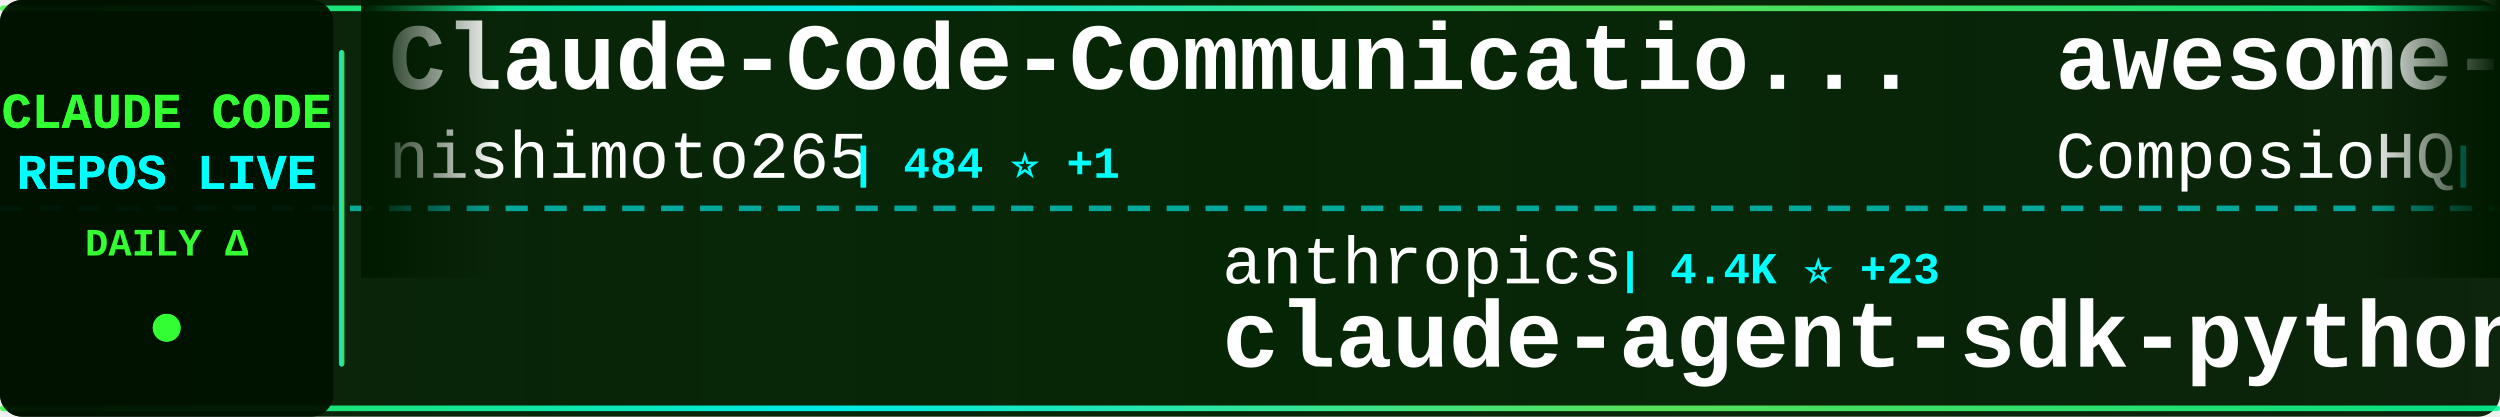
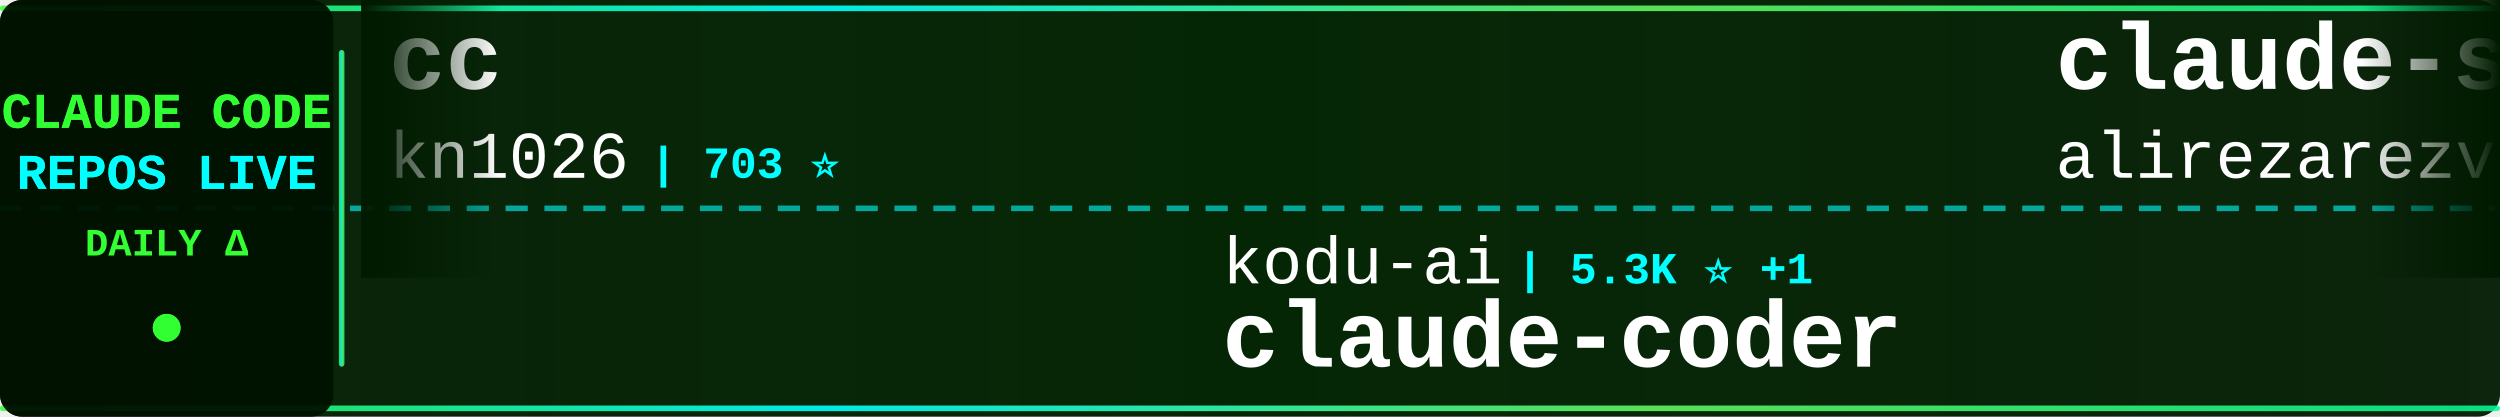
<svg xmlns="http://www.w3.org/2000/svg" width="900" height="150">
  <defs>
    <linearGradient id="tickerBg" x1="0%" y1="0%" x2="100%" y2="0%">
      <stop offset="0%" style="stop-color:#001a00;stop-opacity:0.95" />
      <stop offset="50%" style="stop-color:#002200;stop-opacity:0.98" />
      <stop offset="100%" style="stop-color:#001a00;stop-opacity:0.95" />
    </linearGradient>
    <linearGradient id="borderGrad" x1="0%" y1="0%" x2="100%" y2="0%">
      <stop offset="0%" style="stop-color:#33ff33;stop-opacity:0.85">
        <animate attributeName="stop-opacity" values="0.85;1;0.85" dur="2s" repeatCount="indefinite" />
      </stop>
      <stop offset="33%" style="stop-color:#00ffff;stop-opacity:0.9">
        <animate attributeName="stop-opacity" values="0.9;1;0.9" dur="2.2s" repeatCount="indefinite" />
      </stop>
      <stop offset="66%" style="stop-color:#66ff66;stop-opacity:0.85">
        <animate attributeName="stop-opacity" values="0.85;1;0.85" dur="1.8s" repeatCount="indefinite" />
      </stop>
      <stop offset="100%" style="stop-color:#00ff99;stop-opacity:0.85">
        <animate attributeName="stop-opacity" values="0.85;1;0.85" dur="2s" repeatCount="indefinite" />
      </stop>
    </linearGradient>
    <filter id="textGlow">
      <feGaussianBlur stdDeviation="0.1" result="coloredBlur" />
      <feMerge>
        <feMergeNode in="coloredBlur" />
        <feMergeNode in="SourceGraphic" />
      </feMerge>
    </filter>
    <filter id="metricGlow">
      <feGaussianBlur stdDeviation="0.2" result="coloredBlur" />
      <feMerge>
        <feMergeNode in="coloredBlur" />
        <feMergeNode in="SourceGraphic" />
      </feMerge>
    </filter>
    <linearGradient id="leftFade" x1="0%" y1="0%" x2="100%" y2="0%">
      <stop offset="0%" style="stop-color:#001a00;stop-opacity:1" />
      <stop offset="100%" style="stop-color:#001a00;stop-opacity:0" />
    </linearGradient>
    <linearGradient id="rightFade" x1="0%" y1="0%" x2="100%" y2="0%">
      <stop offset="0%" style="stop-color:#001a00;stop-opacity:0" />
      <stop offset="100%" style="stop-color:#001a00;stop-opacity:1" />
    </linearGradient>
  </defs>
  <rect width="900" height="150" fill="url(#tickerBg)" rx="8" />
  <rect x="0" y="2" width="900" height="2" fill="url(#borderGrad)" rx="1" />
  <rect x="0" y="146" width="900" height="2" fill="url(#borderGrad)" rx="1" />
  <line x1="0" y1="75" x2="900" y2="75" stroke="#00ffff" stroke-width="2" stroke-dasharray="8 6" opacity="0.6" />
  <rect x="0" y="0" width="120" height="150" fill="#001100" opacity="0.95" rx="8" />
  <text x="60" y="46" font-family="'Courier New', monospace" font-size="18" font-weight="bold" fill="#33ff33" text-anchor="middle" filter="url(#textGlow)">
    CLAUDE CODE
  </text>
  <text x="60" y="68" font-family="'Courier New', monospace" font-size="18" font-weight="bold" fill="#00ffff" text-anchor="middle" filter="url(#textGlow)">
    REPOS LIVE
  </text>
  <text x="60" y="92" font-family="'Courier New', monospace" font-size="14" font-weight="bold" fill="#33ff33" text-anchor="middle">
    DAILY Δ
  </text>
  <circle cx="60" cy="118" r="5" fill="#33ff33" filter="url(#metricGlow)">
    <animate attributeName="r" values="4;6;4" dur="1.5s" repeatCount="indefinite" />
    <animate attributeName="opacity" values="0.6;1;0.6" dur="1.5s" repeatCount="indefinite" />
  </circle>
  <rect x="122" y="18" width="2" height="114" fill="url(#borderGrad)" rx="1" />
  <clipPath id="tickerClip">
    <rect x="130" y="0" width="770" height="150" />
  </clipPath>
  <g clip-path="url(#tickerClip)">
    <g id="tickerItems">
      <animateTransform attributeName="transform" attributeType="XML" type="translate" from="0 0" to="-3000 0" dur="54s" repeatCount="indefinite" />
      <g transform="translate(0, 0)">
-         <text x="140" y="32" font-family="'Courier New', monospace" font-size="34" font-weight="bold" fill="#ffffff">Claude-Code-Communicatio...</text>
-         <text x="140" y="64" font-family="'Courier New', monospace" font-size="24" font-weight="normal" fill="#ffffff" opacity="1.0">nishimoto265</text>
-         <text x="306" y="64" font-family="'Courier New', monospace" font-size="16" font-weight="bold" fill="#00ffff"> | 484 ⭐ +1</text>
+         <text x="140" y="32" font-family="'Courier New', monospace" font-size="34" font-weight="bold" fill="#ffffff">cc</text>
+         <text x="140" y="64" font-family="'Courier New', monospace" font-size="24" font-weight="normal" fill="#ffffff" opacity="1.0">kn1026</text>
+         <text x="234" y="64" font-family="'Courier New', monospace" font-size="16" font-weight="bold" fill="#00ffff"> | 703 ⭐</text>
      </g>
      <g transform="translate(300, 0)">
-         <text x="140" y="102" font-family="'Courier New', monospace" font-size="24" font-weight="normal" fill="#ffffff" opacity="1.0">anthropics</text>
-         <text x="282" y="102" font-family="'Courier New', monospace" font-size="16" font-weight="bold" fill="#00ffff"> | 4.4K ⭐ +23</text>
-         <text x="140" y="132" font-family="'Courier New', monospace" font-size="34" font-weight="bold" fill="#ffffff">claude-agent-sdk-python</text>
+         <text x="140" y="102" font-family="'Courier New', monospace" font-size="24" font-weight="normal" fill="#ffffff" opacity="1.0">kodu-ai</text>
+         <text x="246" y="102" font-family="'Courier New', monospace" font-size="16" font-weight="bold" fill="#00ffff"> | 5.3K ⭐ +1</text>
+         <text x="140" y="132" font-family="'Courier New', monospace" font-size="34" font-weight="bold" fill="#ffffff">claude-coder</text>
      </g>
      <g transform="translate(600, 0)">
-         <text x="140" y="32" font-family="'Courier New', monospace" font-size="34" font-weight="bold" fill="#ffffff">awesome-claude-skills</text>
-         <text x="140" y="64" font-family="'Courier New', monospace" font-size="24" font-weight="normal" fill="#ffffff" opacity="1.0">ComposioHQ</text>
-         <text x="282" y="64" font-family="'Courier New', monospace" font-size="16" font-weight="bold" fill="#00ffff"> | 27.3K ⭐ +518</text>
+         <text x="140" y="32" font-family="'Courier New', monospace" font-size="34" font-weight="bold" fill="#ffffff">claude-skills</text>
+         <text x="140" y="64" font-family="'Courier New', monospace" font-size="24" font-weight="normal" fill="#ffffff" opacity="1.0">alirezarezvani</text>
+         <text x="330" y="64" font-family="'Courier New', monospace" font-size="16" font-weight="bold" fill="#00ffff"> | 1.4K ⭐ +22</text>
      </g>
      <g transform="translate(900, 0)">
+         <text x="140" y="102" font-family="'Courier New', monospace" font-size="24" font-weight="normal" fill="#ffffff" opacity="1.0">manzaltu</text>
+         <text x="258" y="102" font-family="'Courier New', monospace" font-size="16" font-weight="bold" fill="#00ffff"> | 1.3K ⭐ +3</text>
+         <text x="140" y="132" font-family="'Courier New', monospace" font-size="34" font-weight="bold" fill="#ffffff">claude-code-ide.el</text>
+       </g>
+       <g transform="translate(1200, 0)">
+         <text x="140" y="32" font-family="'Courier New', monospace" font-size="34" font-weight="bold" fill="#ffffff">openskills</text>
+         <text x="140" y="64" font-family="'Courier New', monospace" font-size="24" font-weight="normal" fill="#ffffff" opacity="1.0">numman-ali</text>
+         <text x="282" y="64" font-family="'Courier New', monospace" font-size="16" font-weight="bold" fill="#00ffff"> | 7.3K ⭐ +83</text>
+       </g>
+       <g transform="translate(1500, 0)">
+         <text x="140" y="102" font-family="'Courier New', monospace" font-size="24" font-weight="normal" fill="#ffffff" opacity="1.0">pchalasani</text>
+         <text x="282" y="102" font-family="'Courier New', monospace" font-size="16" font-weight="bold" fill="#00ffff"> | 1.3K ⭐ +30</text>
+         <text x="140" y="132" font-family="'Courier New', monospace" font-size="34" font-weight="bold" fill="#ffffff">claude-code-tools</text>
+       </g>
+       <g transform="translate(1800, 0)">
+         <text x="140" y="32" font-family="'Courier New', monospace" font-size="34" font-weight="bold" fill="#ffffff">ClaudeCodeAgents</text>
+         <text x="140" y="64" font-family="'Courier New', monospace" font-size="24" font-weight="normal" fill="#ffffff" opacity="1.0">darcyegb</text>
+         <text x="258" y="64" font-family="'Courier New', monospace" font-size="16" font-weight="bold" fill="#00ffff"> | 499 ⭐ +1</text>
+       </g>
+       <g transform="translate(2100, 0)">
        <text x="140" y="102" font-family="'Courier New', monospace" font-size="24" font-weight="normal" fill="#ffffff" opacity="1.0">jeremylongshore</text>
-         <text x="342" y="102" font-family="'Courier New', monospace" font-size="16" font-weight="bold" fill="#00ffff"> | 1.1K ⭐ +34</text>
+         <text x="342" y="102" font-family="'Courier New', monospace" font-size="16" font-weight="bold" fill="#00ffff"> | 1.1K ⭐ +50</text>
        <text x="140" y="132" font-family="'Courier New', monospace" font-size="34" font-weight="bold" fill="#ffffff">claude-code-plugins-plus...</text>
      </g>
-       <g transform="translate(1200, 0)">
-         <text x="140" y="32" font-family="'Courier New', monospace" font-size="34" font-weight="bold" fill="#ffffff">zcf</text>
-         <text x="140" y="64" font-family="'Courier New', monospace" font-size="24" font-weight="normal" fill="#ffffff" opacity="1.0">UfoMiao</text>
-         <text x="246" y="64" font-family="'Courier New', monospace" font-size="16" font-weight="bold" fill="#00ffff"> | 5.4K ⭐ +9</text>
-       </g>
-       <g transform="translate(1500, 0)">
-         <text x="140" y="102" font-family="'Courier New', monospace" font-size="24" font-weight="normal" fill="#ffffff" opacity="1.0">anomalyco</text>
-         <text x="270" y="102" font-family="'Courier New', monospace" font-size="16" font-weight="bold" fill="#00ffff"> | 91.1K ⭐ +1.2K</text>
-         <text x="140" y="132" font-family="'Courier New', monospace" font-size="34" font-weight="bold" fill="#ffffff">opencode</text>
-       </g>
-       <g transform="translate(1800, 0)">
-         <text x="140" y="32" font-family="'Courier New', monospace" font-size="34" font-weight="bold" fill="#ffffff">claude-code</text>
-         <text x="140" y="64" font-family="'Courier New', monospace" font-size="24" font-weight="normal" fill="#ffffff" opacity="1.0">MadAppGang</text>
-         <text x="282" y="64" font-family="'Courier New', monospace" font-size="16" font-weight="bold" fill="#00ffff"> | 217 ⭐</text>
-       </g>
-       <g transform="translate(2100, 0)">
-         <text x="140" y="102" font-family="'Courier New', monospace" font-size="24" font-weight="normal" fill="#ffffff" opacity="1.0">disler</text>
-         <text x="234" y="102" font-family="'Courier New', monospace" font-size="16" font-weight="bold" fill="#00ffff"> | 2.1K ⭐ +3</text>
-         <text x="140" y="132" font-family="'Courier New', monospace" font-size="34" font-weight="bold" fill="#ffffff">claude-code-hooks-master...</text>
-       </g>
      <g transform="translate(2400, 0)">
-         <text x="140" y="32" font-family="'Courier New', monospace" font-size="34" font-weight="bold" fill="#ffffff">compound-engineering-plu...</text>
-         <text x="140" y="64" font-family="'Courier New', monospace" font-size="24" font-weight="normal" fill="#ffffff" opacity="1.0">EveryInc</text>
-         <text x="258" y="64" font-family="'Courier New', monospace" font-size="16" font-weight="bold" fill="#00ffff"> | 6.5K ⭐ +64</text>
+         <text x="140" y="32" font-family="'Courier New', monospace" font-size="34" font-weight="bold" fill="#ffffff">vibe-kanban</text>
+         <text x="140" y="64" font-family="'Courier New', monospace" font-size="24" font-weight="normal" fill="#ffffff" opacity="1.0">BloopAI</text>
+         <text x="246" y="64" font-family="'Courier New', monospace" font-size="16" font-weight="bold" fill="#00ffff"> | 19.6K ⭐ +152</text>
      </g>
      <g transform="translate(2700, 0)">
-         <text x="140" y="102" font-family="'Courier New', monospace" font-size="24" font-weight="normal" fill="#ffffff" opacity="1.0">anthropics</text>
-         <text x="282" y="102" font-family="'Courier New', monospace" font-size="16" font-weight="bold" fill="#00ffff"> | 56.8K ⭐ +1.3K</text>
-         <text x="140" y="132" font-family="'Courier New', monospace" font-size="34" font-weight="bold" fill="#ffffff">skills</text>
+         <text x="140" y="102" font-family="'Courier New', monospace" font-size="24" font-weight="normal" fill="#ffffff" opacity="1.0">kepano</text>
+         <text x="234" y="102" font-family="'Courier New', monospace" font-size="16" font-weight="bold" fill="#00ffff"> | 8.5K ⭐ +139</text>
+         <text x="140" y="132" font-family="'Courier New', monospace" font-size="34" font-weight="bold" fill="#ffffff">obsidian-skills</text>
      </g>
      <g transform="translate(3000, 0)">
-         <text x="140" y="32" font-family="'Courier New', monospace" font-size="34" font-weight="bold" fill="#ffffff">Claude-Code-Communicatio...</text>
-         <text x="140" y="64" font-family="'Courier New', monospace" font-size="24" font-weight="normal" fill="#ffffff" opacity="1.0">nishimoto265</text>
-         <text x="306" y="64" font-family="'Courier New', monospace" font-size="16" font-weight="bold" fill="#00ffff"> | 484 ⭐ +1</text>
+         <text x="140" y="32" font-family="'Courier New', monospace" font-size="34" font-weight="bold" fill="#ffffff">cc</text>
+         <text x="140" y="64" font-family="'Courier New', monospace" font-size="24" font-weight="normal" fill="#ffffff" opacity="1.0">kn1026</text>
+         <text x="234" y="64" font-family="'Courier New', monospace" font-size="16" font-weight="bold" fill="#00ffff"> | 703 ⭐</text>
      </g>
      <g transform="translate(3300, 0)">
-         <text x="140" y="102" font-family="'Courier New', monospace" font-size="24" font-weight="normal" fill="#ffffff" opacity="1.0">anthropics</text>
-         <text x="282" y="102" font-family="'Courier New', monospace" font-size="16" font-weight="bold" fill="#00ffff"> | 4.4K ⭐ +23</text>
-         <text x="140" y="132" font-family="'Courier New', monospace" font-size="34" font-weight="bold" fill="#ffffff">claude-agent-sdk-python</text>
+         <text x="140" y="102" font-family="'Courier New', monospace" font-size="24" font-weight="normal" fill="#ffffff" opacity="1.0">kodu-ai</text>
+         <text x="246" y="102" font-family="'Courier New', monospace" font-size="16" font-weight="bold" fill="#00ffff"> | 5.3K ⭐ +1</text>
+         <text x="140" y="132" font-family="'Courier New', monospace" font-size="34" font-weight="bold" fill="#ffffff">claude-coder</text>
      </g>
      <g transform="translate(3600, 0)">
-         <text x="140" y="32" font-family="'Courier New', monospace" font-size="34" font-weight="bold" fill="#ffffff">awesome-claude-skills</text>
-         <text x="140" y="64" font-family="'Courier New', monospace" font-size="24" font-weight="normal" fill="#ffffff" opacity="1.0">ComposioHQ</text>
-         <text x="282" y="64" font-family="'Courier New', monospace" font-size="16" font-weight="bold" fill="#00ffff"> | 27.3K ⭐ +518</text>
+         <text x="140" y="32" font-family="'Courier New', monospace" font-size="34" font-weight="bold" fill="#ffffff">claude-skills</text>
+         <text x="140" y="64" font-family="'Courier New', monospace" font-size="24" font-weight="normal" fill="#ffffff" opacity="1.0">alirezarezvani</text>
+         <text x="330" y="64" font-family="'Courier New', monospace" font-size="16" font-weight="bold" fill="#00ffff"> | 1.4K ⭐ +22</text>
      </g>
      <g transform="translate(3900, 0)">
-         <text x="140" y="102" font-family="'Courier New', monospace" font-size="24" font-weight="normal" fill="#ffffff" opacity="1.0">jeremylongshore</text>
-         <text x="342" y="102" font-family="'Courier New', monospace" font-size="16" font-weight="bold" fill="#00ffff"> | 1.1K ⭐ +34</text>
-         <text x="140" y="132" font-family="'Courier New', monospace" font-size="34" font-weight="bold" fill="#ffffff">claude-code-plugins-plus...</text>
+         <text x="140" y="102" font-family="'Courier New', monospace" font-size="24" font-weight="normal" fill="#ffffff" opacity="1.0">manzaltu</text>
+         <text x="258" y="102" font-family="'Courier New', monospace" font-size="16" font-weight="bold" fill="#00ffff"> | 1.3K ⭐ +3</text>
+         <text x="140" y="132" font-family="'Courier New', monospace" font-size="34" font-weight="bold" fill="#ffffff">claude-code-ide.el</text>
      </g>
    </g>
  </g>
  <rect x="130" y="0" width="50" height="100" fill="url(#leftFade)" />
  <rect x="850" y="0" width="50" height="100" fill="url(#rightFade)" />
</svg>
